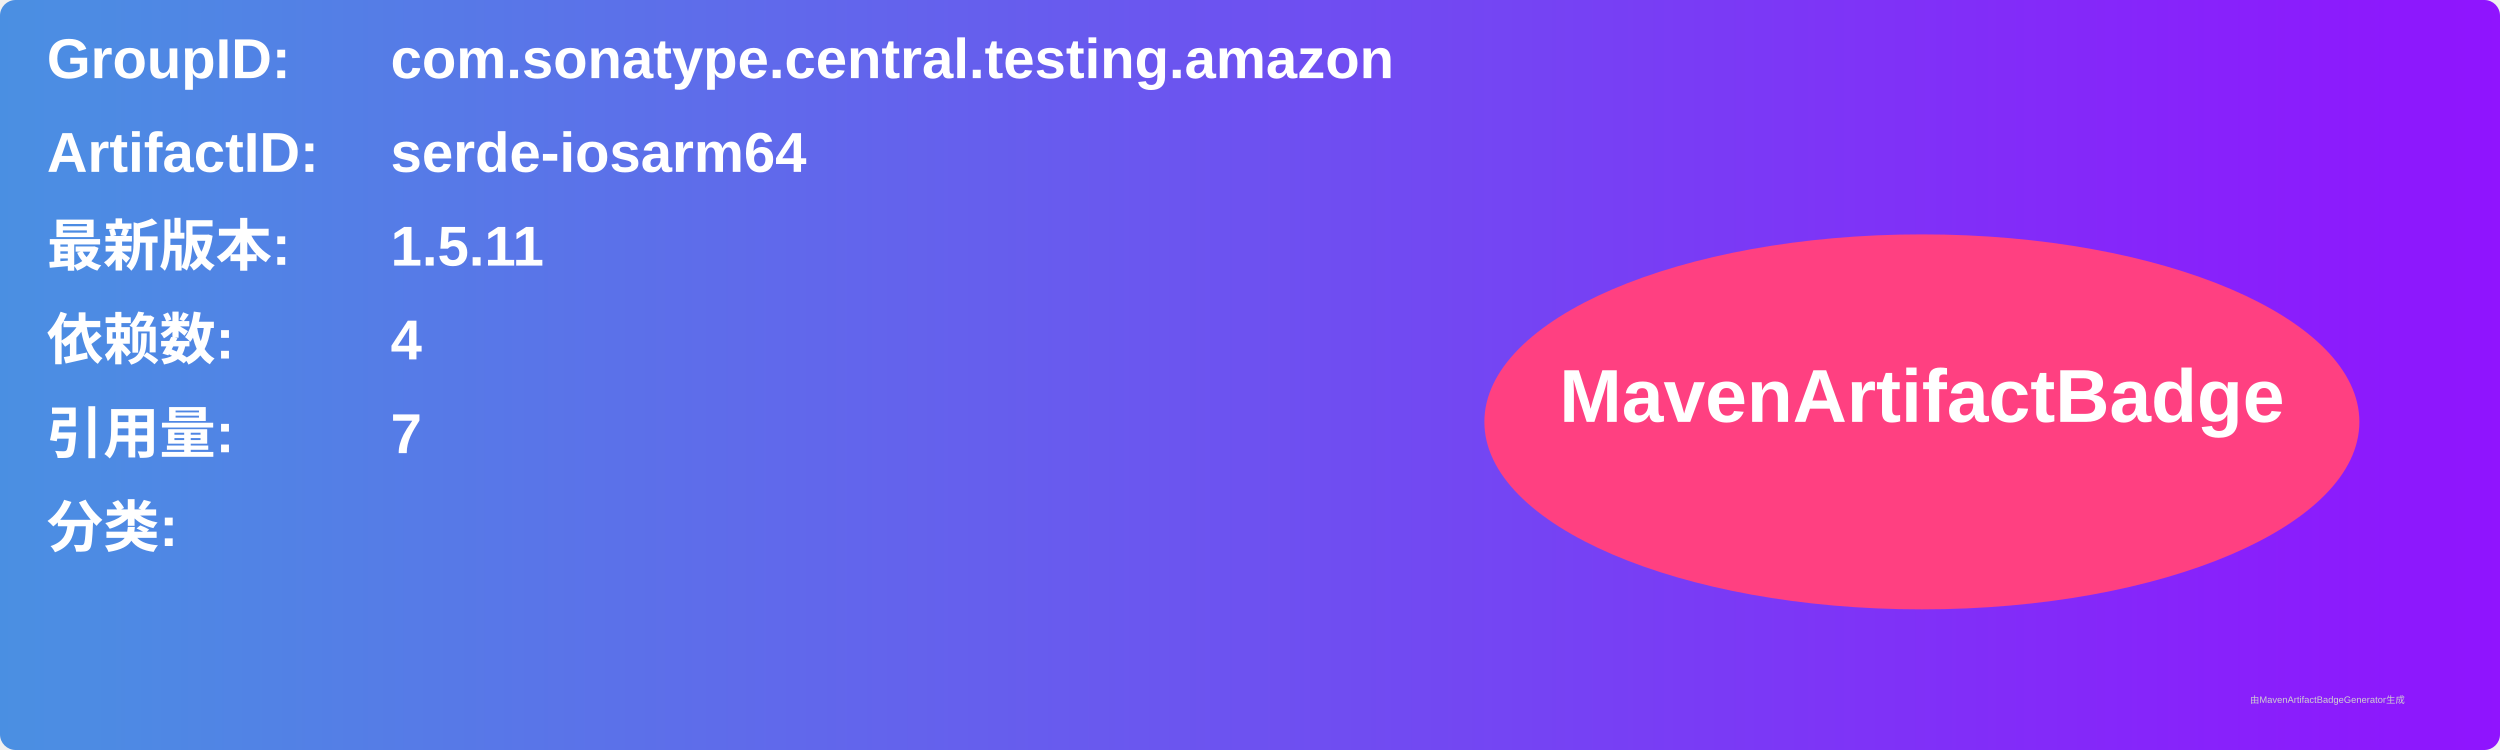
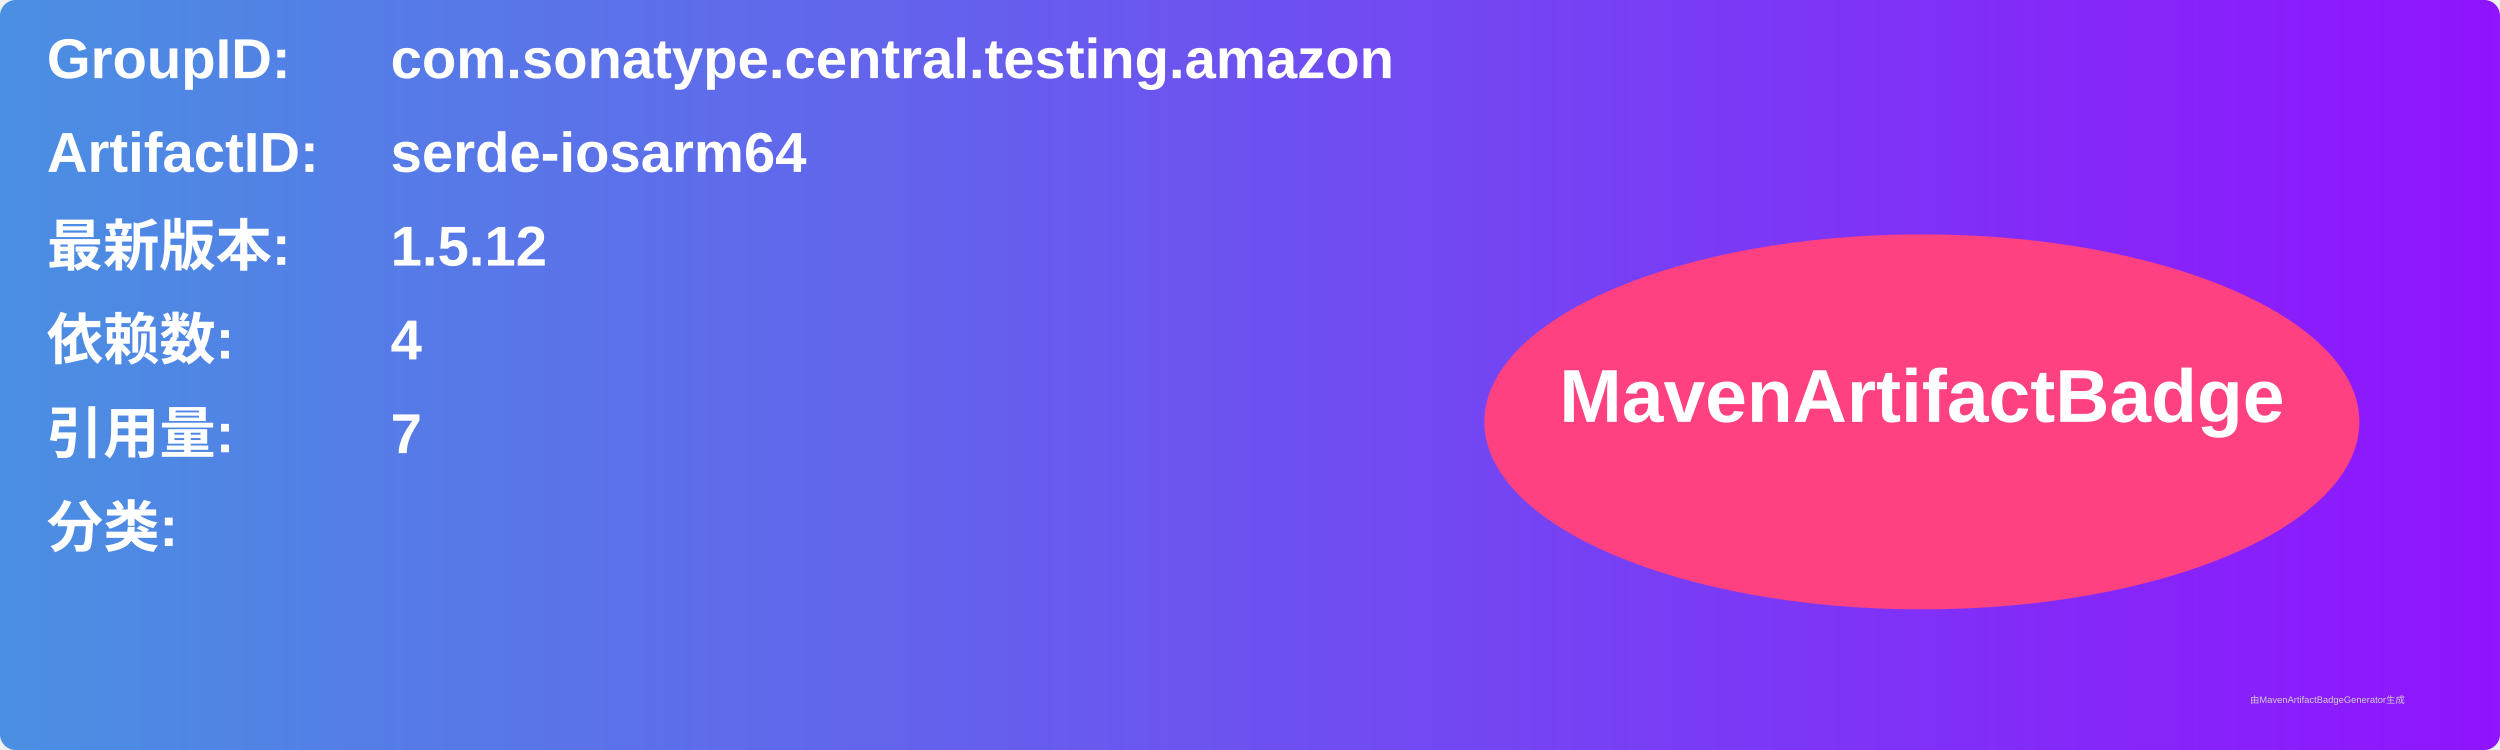
<svg xmlns="http://www.w3.org/2000/svg" width="800" height="240" viewBox="0 0 800 240">
  <linearGradient id="grad" x1="0%" y1="0%" x2="100%" y2="0%">
    <stop offset="0%" stop-color="#4a90e2" />
    <stop offset="100%" stop-color="#9013fe" />
  </linearGradient>
  <rect width="100%" height="100%" rx="5" ry="5" fill="url(#grad)" />
  <g transform="translate(15, 15)">
    <text x="0" y="10" font-family="Arial" font-size="18" fill="white" font-weight="bold" width="260">GroupID:</text>
    <text x="110" y="10" font-family="Arial" font-size="18" fill="white" font-weight="bold" width="460">com.sonatype.central.testing.amazon</text>
    <text x="0" y="40" font-family="Arial" font-size="18" fill="white" font-weight="bold" width="260">ArtifactID:</text>
    <text x="110" y="40" font-family="Arial" font-size="18" fill="white" font-weight="bold" width="460">serde-iosarm64</text>
    <text x="0" y="70" font-family="Arial" font-size="18" fill="white" font-weight="bold">最新版本:</text>
    <text x="110" y="70" font-family="Arial" font-size="18" fill="white" font-weight="bold">
-       <tspan font-weight="bold">1.5.11</tspan>
+       <tspan font-weight="bold">1.5.12</tspan>
    </text>
    <text x="0" y="100" font-family="Arial" font-size="18" fill="white" font-weight="bold">依赖数: </text>
    <text x="110" y="100" font-family="Arial" font-size="18" fill="white">
      <tspan font-weight="bold">4</tspan>
    </text>
    <text x="0" y="130" font-family="Arial" font-size="18" fill="white" font-weight="bold">引用量: </text>
    <text x="110" y="130" font-family="Arial" font-size="18" fill="white">
      <tspan font-weight="bold">7</tspan>
    </text>
    <text x="0" y="160" font-family="Arial" font-size="18" fill="white" font-weight="bold">分类:</text>
    <text x="10" y="190" font-family="Arial" font-size="10" fill="white">
      <tspan font-weight="bold" />
    </text>
    <ellipse cx="600" cy="120" rx="140" ry="60" fill="#ff4081" />
    <text x="600" y="120" text-anchor="middle" font-family="Arial" font-size="24" fill="white" font-weight="bold">MavenArtifactBadge</text>
  </g>
  <text x="720" y="225" font-family="Arial" font-size="3" fill="#d0d0d0">由MavenArtifactBadgeGenerator生成</text>
</svg>
